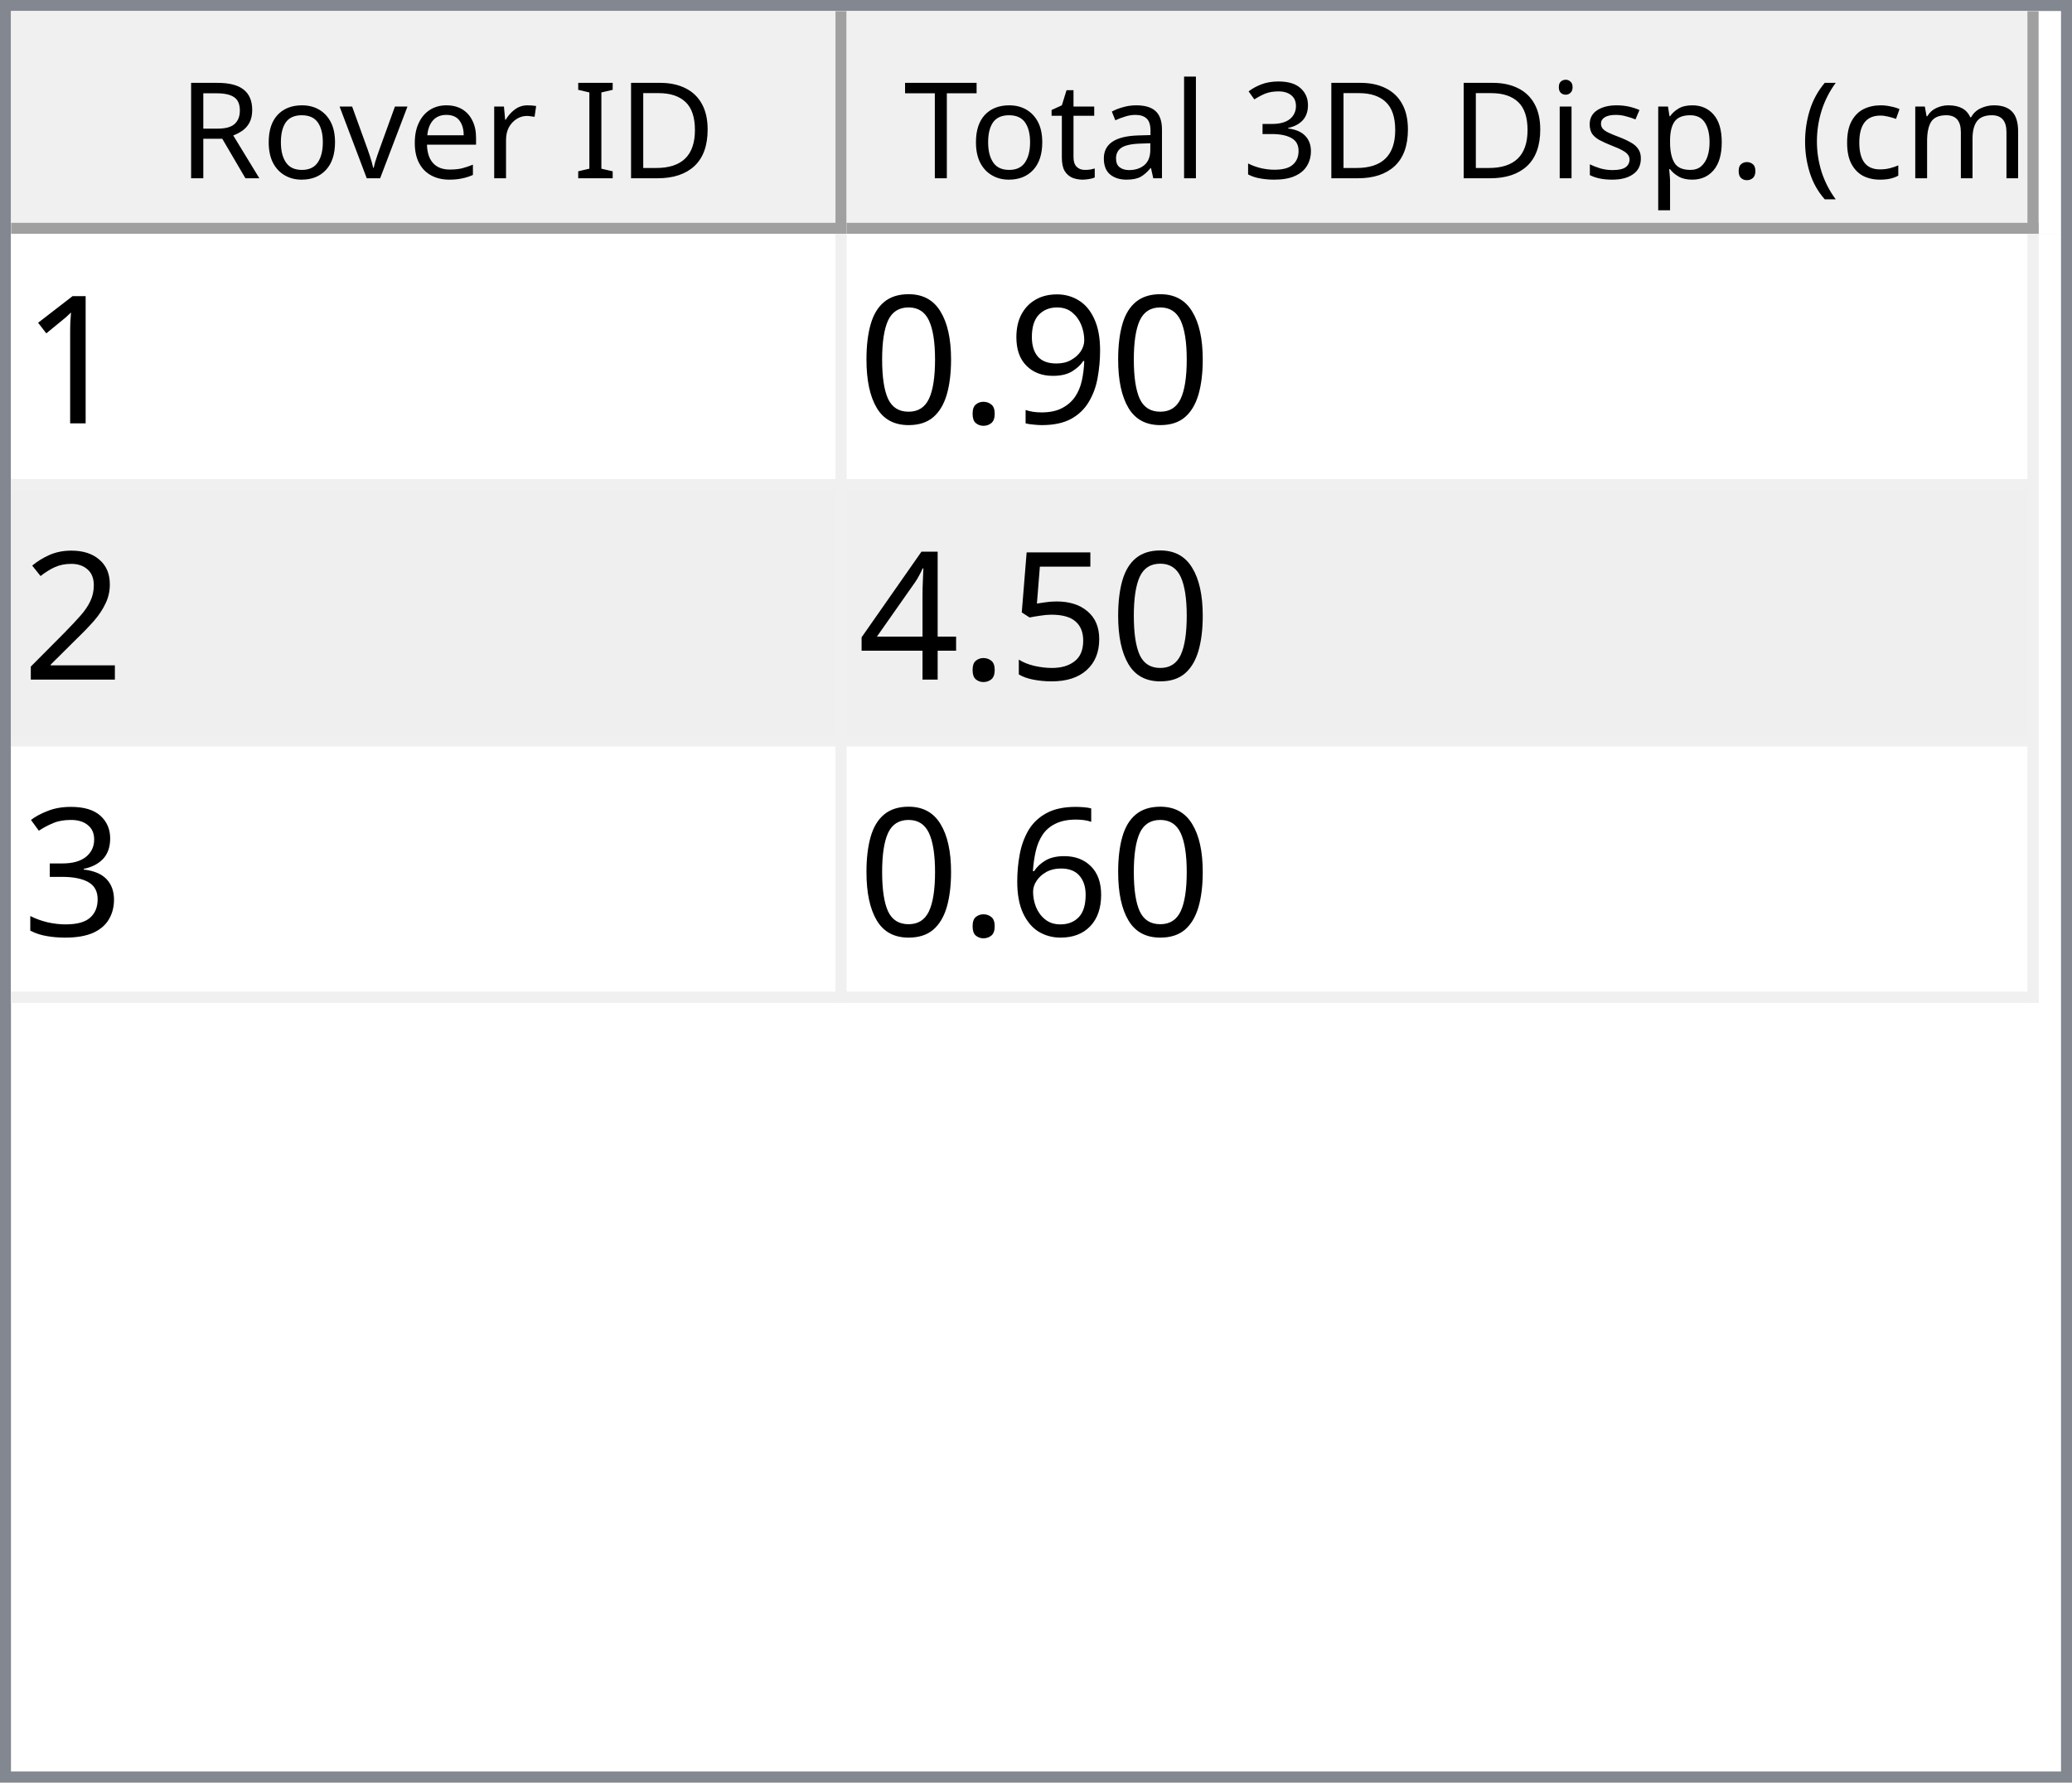
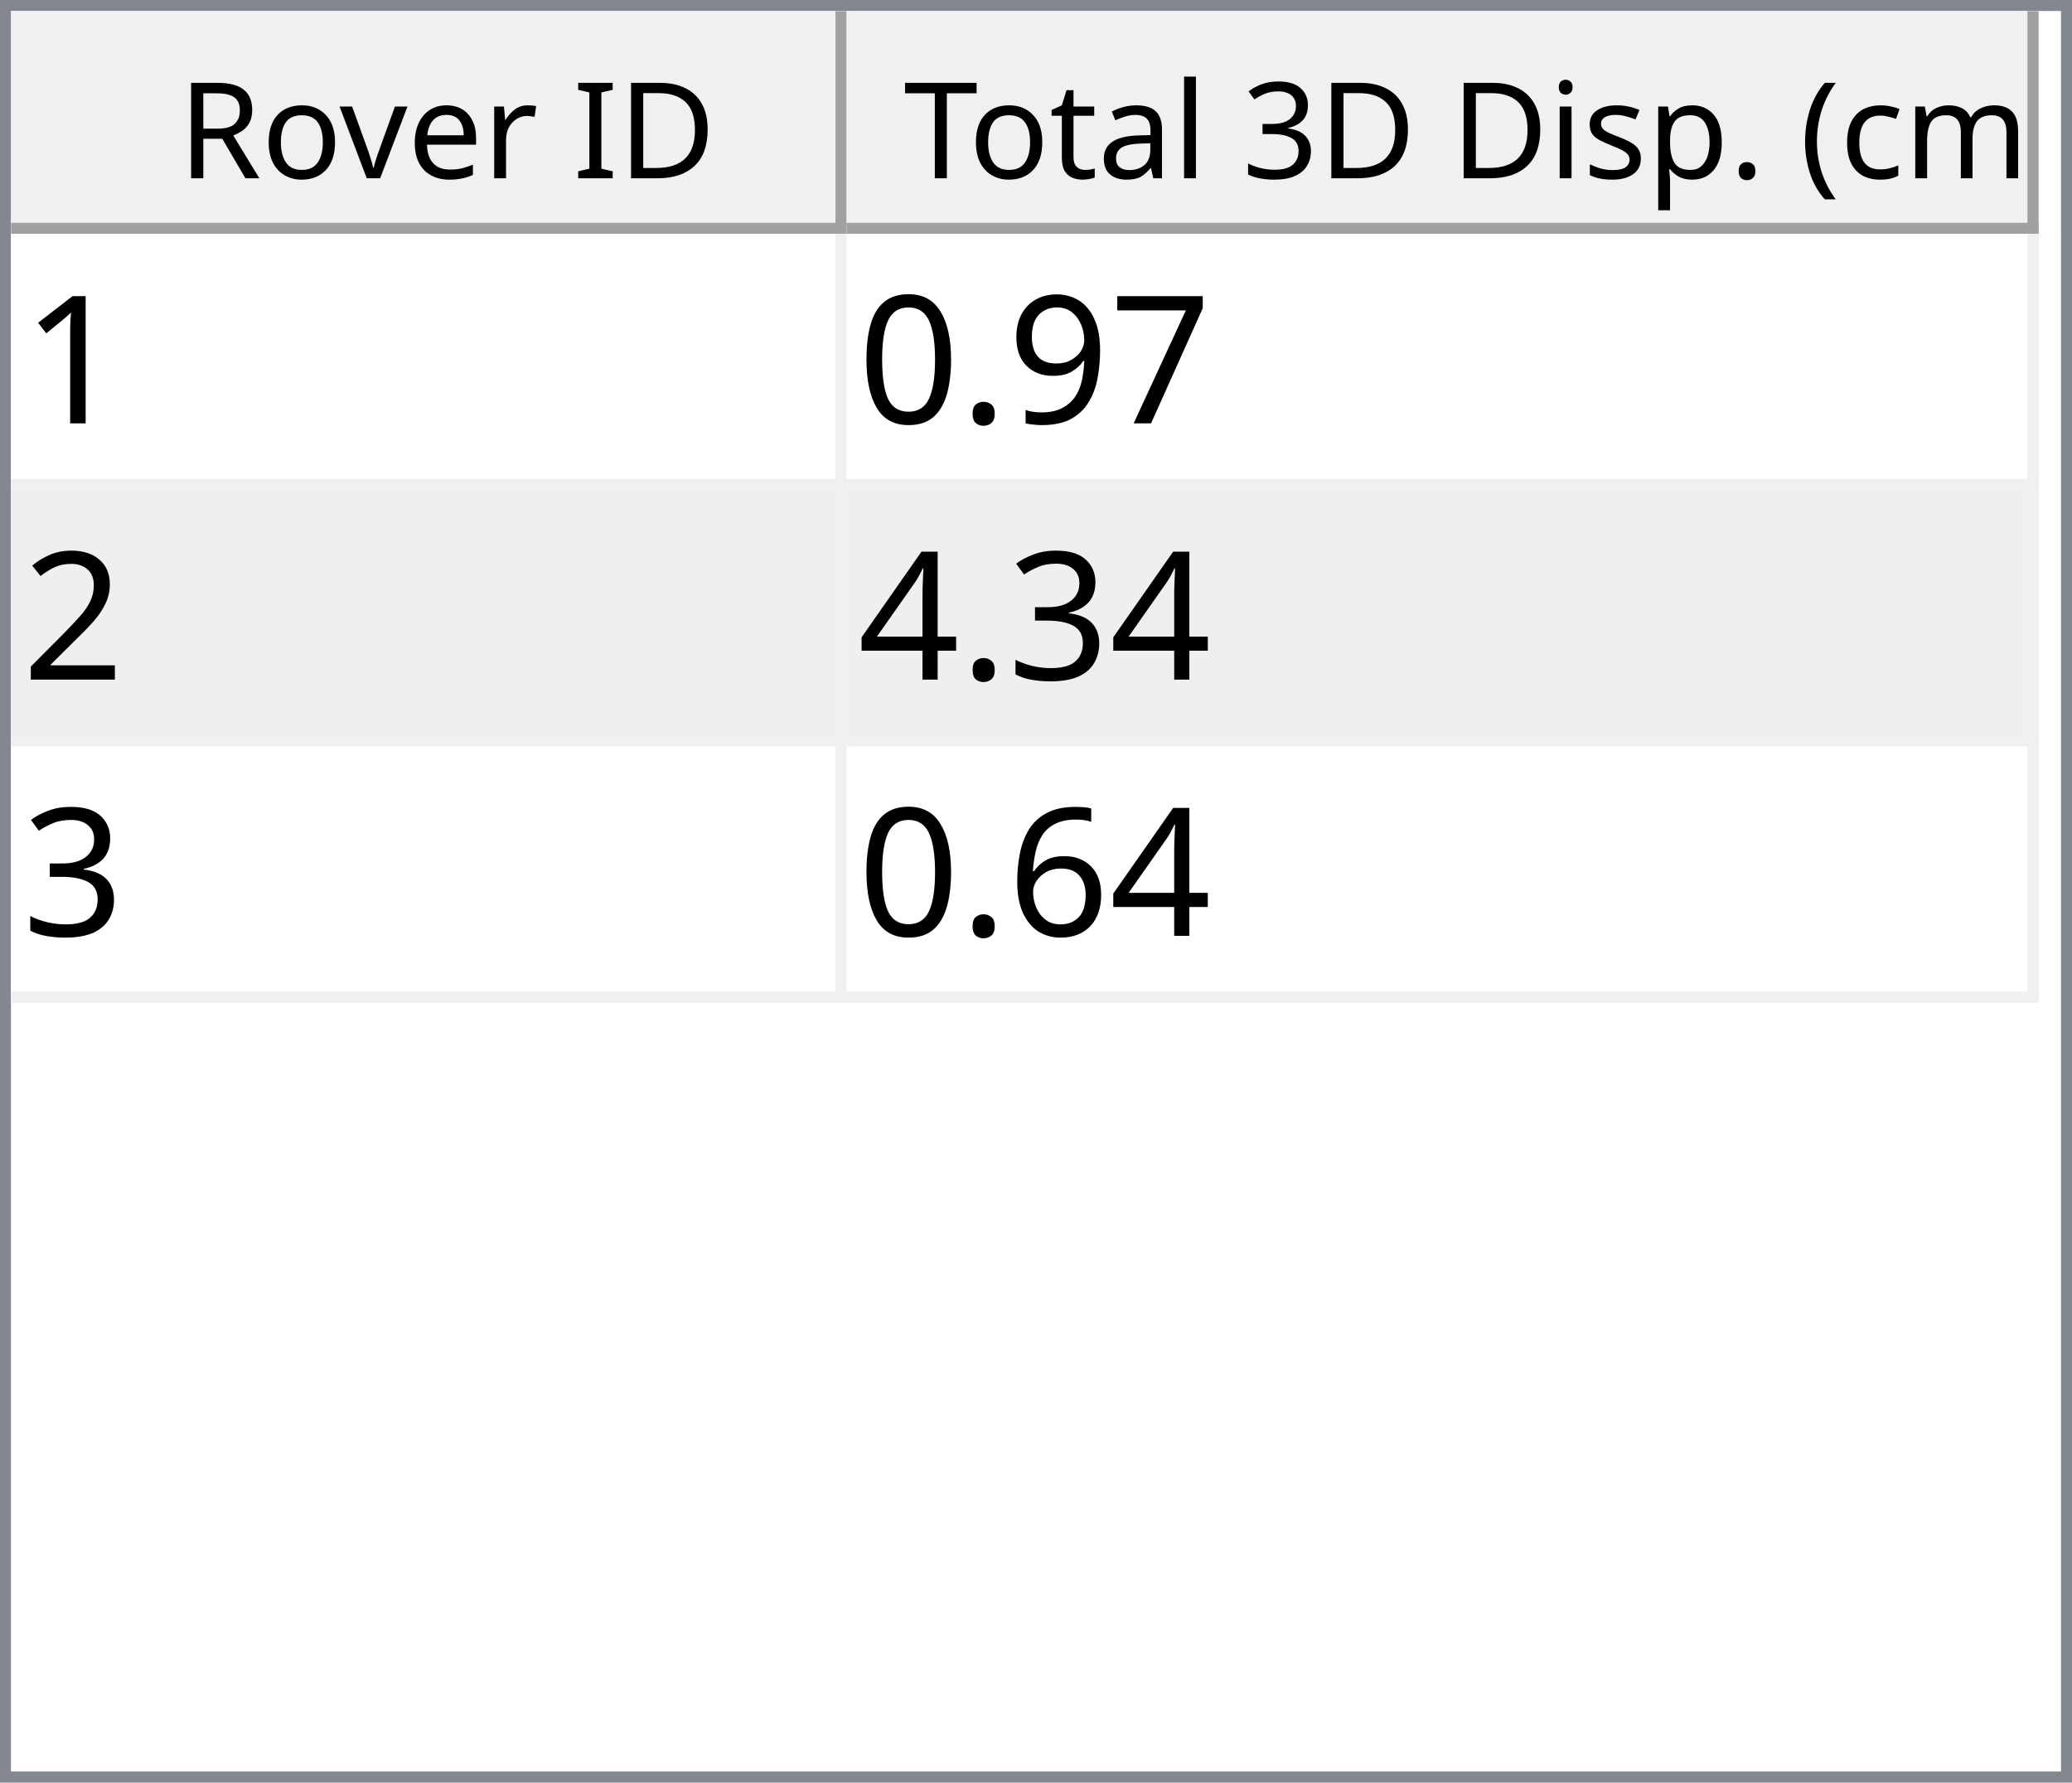
<svg xmlns="http://www.w3.org/2000/svg" style="fill-opacity:1; color-rendering:auto; color-interpolation:auto; text-rendering:auto; stroke:black; stroke-linecap:square; stroke-miterlimit:10; shape-rendering:auto; stroke-opacity:1; fill:black; stroke-dasharray:none; font-weight:normal; stroke-width:1; font-family:'Dialog'; font-style:normal; stroke-linejoin:miter; font-size:12px; stroke-dashoffset:0; image-rendering:auto;" width="186" height="160">
  <defs id="genericDefs" />
  <g>
    <defs id="defs1">
      <clipPath clipPathUnits="userSpaceOnUse" id="clipPath1">
        <path d="M0 0 L186 0 L186 160 L0 160 L0 0 Z" />
      </clipPath>
      <clipPath clipPathUnits="userSpaceOnUse" id="clipPath2">
        <path d="M0 0 L0 160 L186 160 L186 0 Z" />
      </clipPath>
      <clipPath clipPathUnits="userSpaceOnUse" id="clipPath3">
        <path d="M0 0 L0 20 L184 20 L184 0 Z" />
      </clipPath>
      <clipPath clipPathUnits="userSpaceOnUse" id="clipPath4">
        <path d="M0 0 L0 20 L75 20 L75 0 Z" />
      </clipPath>
      <clipPath clipPathUnits="userSpaceOnUse" id="clipPath5">
        <path d="M1 1 L1 19 L74 19 L74 1 Z" />
      </clipPath>
      <clipPath clipPathUnits="userSpaceOnUse" id="clipPath6">
        <path d="M0 0 L0 18 L73 18 L73 0 Z" />
      </clipPath>
      <clipPath clipPathUnits="userSpaceOnUse" id="clipPath7">
        <path d="M-0.5 -0.5 L-0.5 19.5 L74.5 19.5 L74.5 -0.5 Z" />
      </clipPath>
      <clipPath clipPathUnits="userSpaceOnUse" id="clipPath8">
        <path d="M0 0 L0 20 L107 20 L107 0 Z" />
      </clipPath>
      <clipPath clipPathUnits="userSpaceOnUse" id="clipPath9">
        <path d="M1 1 L1 19 L106 19 L106 1 Z" />
      </clipPath>
      <clipPath clipPathUnits="userSpaceOnUse" id="clipPath10">
        <path d="M0 0 L0 18 L105 18 L105 0 Z" />
      </clipPath>
      <clipPath clipPathUnits="userSpaceOnUse" id="clipPath11">
        <path d="M-0.5 -0.5 L-0.5 19.5 L106.5 19.5 L106.5 -0.5 Z" />
      </clipPath>
      <clipPath clipPathUnits="userSpaceOnUse" id="clipPath12">
        <path d="M0 0 L0 138 L184 138 L184 0 Z" />
      </clipPath>
      <clipPath clipPathUnits="userSpaceOnUse" id="clipPath13">
        <path d="M0 0 L0 69 L182 69 L182 0 Z" />
      </clipPath>
      <clipPath clipPathUnits="userSpaceOnUse" id="clipPath14">
        <path d="M-0.5 -0.5 L-0.5 68.5 L181.5 68.5 L181.5 -0.5 Z" />
      </clipPath>
      <clipPath clipPathUnits="userSpaceOnUse" id="clipPath15">
        <path d="M0 0 L0 22 L74 22 L74 0 Z" />
      </clipPath>
      <clipPath clipPathUnits="userSpaceOnUse" id="clipPath16">
        <path d="M0 0 L0 22 L106 22 L106 0 Z" />
      </clipPath>
      <font horiz-adv-x="64.551" id="font1">
        <font-face ascent="107.91" descent="25.098" units-per-em="100" style="font-style:normal; font-family:Segoe UI; font-weight:normal;" />
        <missing-glyph horiz-adv-x="64.551" d="M8.109 0 L8.109 68.266 L56.453 68.266 L56.453 0 L8.109 0 ZM15.328 7.234 L49.219 7.234 L49.219 61.031 L15.328 61.031 L15.328 7.234 Z" />
        <glyph unicode="D" horiz-adv-x="70.117" d="M9.188 0 L9.188 70.016 L28.516 70.016 Q65.531 70.016 65.531 35.891 Q65.531 19.672 55.25 9.836 Q44.969 0 27.734 0 L9.188 0 ZM17.391 62.594 L17.391 7.422 L27.828 7.422 Q41.609 7.422 49.273 14.797 Q56.938 22.172 56.938 35.688 Q56.938 62.594 28.328 62.594 L17.391 62.594 Z" />
        <glyph unicode="I" horiz-adv-x="26.611" d="M17.391 0 L9.188 0 L9.188 70.016 L17.391 70.016 L17.391 0 Z" />
        <glyph unicode=" " horiz-adv-x="27.393" d="" />
        <glyph unicode="r" horiz-adv-x="34.766" d="M34.188 41.891 Q32.078 43.5 28.125 43.5 Q23 43.5 19.555 38.672 Q16.109 33.844 16.109 25.484 L16.109 0 L8.109 0 L8.109 50 L16.109 50 L16.109 39.703 L16.312 39.703 Q18.016 44.969 21.531 47.922 Q25.047 50.875 29.391 50.875 Q32.516 50.875 34.188 50.203 L34.188 41.891 Z" />
        <glyph unicode="e" horiz-adv-x="52.295" d="M48.297 23 L12.984 23 Q13.188 14.656 17.484 10.109 Q21.781 5.562 29.297 5.562 Q37.75 5.562 44.828 11.141 L44.828 3.609 Q38.234 -1.172 27.391 -1.172 Q16.797 -1.172 10.742 5.641 Q4.688 12.453 4.688 24.812 Q4.688 36.469 11.305 43.82 Q17.922 51.172 27.734 51.172 Q37.547 51.172 42.922 44.828 Q48.297 38.484 48.297 27.203 L48.297 23 ZM40.094 29.781 Q40.047 36.719 36.75 40.578 Q33.453 44.438 27.594 44.438 Q21.922 44.438 17.969 40.383 Q14.016 36.328 13.094 29.781 L40.094 29.781 Z" />
        <glyph unicode="v" horiz-adv-x="47.9" d="M47.406 50 L27.484 0 L19.625 0 L0.688 50 L9.469 50 L22.172 13.672 Q23.578 9.672 23.922 6.688 L24.125 6.688 Q24.609 10.453 25.688 13.484 L38.969 50 L47.406 50 Z" />
        <glyph unicode="o" horiz-adv-x="58.594" d="M29 -1.172 Q17.922 -1.172 11.305 5.836 Q4.688 12.844 4.688 24.422 Q4.688 37.016 11.57 44.094 Q18.453 51.172 30.172 51.172 Q41.359 51.172 47.633 44.289 Q53.906 37.406 53.906 25.203 Q53.906 13.234 47.141 6.031 Q40.375 -1.172 29 -1.172 ZM29.594 44.438 Q21.875 44.438 17.383 39.188 Q12.891 33.938 12.891 24.703 Q12.891 15.828 17.43 10.695 Q21.969 5.562 29.594 5.562 Q37.359 5.562 41.531 10.594 Q45.703 15.625 45.703 24.906 Q45.703 34.281 41.531 39.359 Q37.359 44.438 29.594 44.438 Z" />
        <glyph unicode="R" horiz-adv-x="59.814" d="M59.375 0 L49.609 0 L37.891 19.625 Q36.281 22.359 34.766 24.289 Q33.25 26.219 31.664 27.438 Q30.078 28.656 28.25 29.219 Q26.422 29.781 24.125 29.781 L17.391 29.781 L17.391 0 L9.188 0 L9.188 70.016 L30.078 70.016 Q34.672 70.016 38.555 68.867 Q42.438 67.719 45.289 65.375 Q48.141 63.031 49.758 59.547 Q51.375 56.062 51.375 51.375 Q51.375 47.703 50.273 44.656 Q49.172 41.609 47.148 39.211 Q45.125 36.812 42.266 35.133 Q39.406 33.453 35.844 32.516 L35.844 32.328 Q37.594 31.547 38.891 30.547 Q40.188 29.547 41.359 28.18 Q42.531 26.812 43.68 25.078 Q44.828 23.344 46.234 21.047 L59.375 0 ZM17.391 62.594 L17.391 37.203 L28.516 37.203 Q31.594 37.203 34.203 38.133 Q36.812 39.062 38.719 40.797 Q40.625 42.531 41.703 45.047 Q42.781 47.562 42.781 50.688 Q42.781 56.297 39.141 59.445 Q35.5 62.594 28.609 62.594 L17.391 62.594 Z" />
        <glyph unicode=")" horiz-adv-x="30.176" d="M8.297 -15.922 L1.172 -15.922 Q16.406 2.344 16.406 26.812 Q16.406 51.469 1.078 70.016 L8.297 70.016 Q23.531 52.156 23.531 26.703 Q23.531 1.375 8.297 -15.922 Z" />
        <glyph unicode="m" horiz-adv-x="86.133" d="M79.109 0 L71.094 0 L71.094 28.719 Q71.094 37.016 68.531 40.727 Q65.969 44.438 59.906 44.438 Q54.781 44.438 51.195 39.75 Q47.609 35.062 47.609 28.516 L47.609 0 L39.594 0 L39.594 29.688 Q39.594 44.438 28.219 44.438 Q22.953 44.438 19.531 40.016 Q16.109 35.594 16.109 28.516 L16.109 0 L8.109 0 L8.109 50 L16.109 50 L16.109 42.094 L16.312 42.094 Q21.625 51.172 31.844 51.172 Q36.969 51.172 40.773 48.312 Q44.578 45.453 46 40.828 Q51.562 51.172 62.594 51.172 Q79.109 51.172 79.109 30.812 L79.109 0 Z" />
        <glyph unicode="c" horiz-adv-x="46.191" d="M42.188 2.297 Q36.422 -1.172 28.516 -1.172 Q17.828 -1.172 11.258 5.789 Q4.688 12.75 4.688 23.828 Q4.688 36.188 11.766 43.68 Q18.844 51.172 30.672 51.172 Q37.25 51.172 42.281 48.734 L42.281 40.531 Q36.719 44.438 30.375 44.438 Q22.703 44.438 17.797 38.945 Q12.891 33.453 12.891 24.516 Q12.891 15.719 17.508 10.641 Q22.125 5.562 29.891 5.562 Q36.422 5.562 42.188 9.906 L42.188 2.297 Z" />
        <glyph unicode="(" horiz-adv-x="30.176" d="M29.109 -15.922 L21.969 -15.922 Q6.844 1.375 6.844 26.703 Q6.844 52.156 21.969 70.016 L29.203 70.016 Q13.875 51.469 13.875 26.812 Q13.875 2.344 29.109 -15.922 Z" />
        <glyph unicode="." horiz-adv-x="21.68" d="M10.891 -1.078 Q8.641 -1.078 7.055 0.539 Q5.469 2.156 5.469 4.391 Q5.469 6.641 7.055 8.273 Q8.641 9.906 10.891 9.906 Q13.188 9.906 14.797 8.273 Q16.406 6.641 16.406 4.391 Q16.406 2.156 14.797 0.539 Q13.188 -1.078 10.891 -1.078 Z" />
        <glyph unicode="p" horiz-adv-x="58.789" d="M16.312 7.234 L16.109 7.234 L16.109 -23 L8.109 -23 L8.109 50 L16.109 50 L16.109 41.219 L16.312 41.219 Q22.219 51.172 33.594 51.172 Q43.266 51.172 48.688 44.461 Q54.109 37.75 54.109 26.469 Q54.109 13.922 48 6.375 Q41.891 -1.172 31.297 -1.172 Q21.578 -1.172 16.312 7.234 ZM16.109 27.391 L16.109 20.406 Q16.109 14.203 20.141 9.883 Q24.172 5.562 30.375 5.562 Q37.641 5.562 41.773 11.133 Q45.906 16.703 45.906 26.609 Q45.906 34.969 42.047 39.703 Q38.188 44.438 31.594 44.438 Q24.609 44.438 20.359 39.578 Q16.109 34.719 16.109 27.391 Z" />
        <glyph unicode="s" horiz-adv-x="42.432" d="M5.078 1.812 L5.078 10.406 Q11.625 5.562 19.484 5.562 Q30.031 5.562 30.031 12.594 Q30.031 14.594 29.125 15.992 Q28.219 17.391 26.68 18.461 Q25.141 19.531 23.07 20.383 Q21 21.234 18.609 22.172 Q15.281 23.484 12.766 24.828 Q10.25 26.172 8.57 27.859 Q6.891 29.547 6.031 31.695 Q5.172 33.844 5.172 36.719 Q5.172 40.234 6.789 42.945 Q8.406 45.656 11.086 47.484 Q13.766 49.312 17.211 50.242 Q20.656 51.172 24.312 51.172 Q30.812 51.172 35.938 48.922 L35.938 40.828 Q30.422 44.438 23.25 44.438 Q21 44.438 19.195 43.922 Q17.391 43.406 16.094 42.477 Q14.797 41.547 14.086 40.258 Q13.375 38.969 13.375 37.406 Q13.375 35.453 14.086 34.133 Q14.797 32.812 16.164 31.789 Q17.531 30.766 19.484 29.938 Q21.438 29.109 23.922 28.125 Q27.25 26.859 29.883 25.516 Q32.516 24.172 34.375 22.484 Q36.234 20.797 37.234 18.602 Q38.234 16.406 38.234 13.375 Q38.234 9.672 36.602 6.938 Q34.969 4.203 32.234 2.398 Q29.5 0.594 25.93 -0.289 Q22.359 -1.172 18.453 -1.172 Q10.75 -1.172 5.078 1.812 Z" />
        <glyph unicode="i" horiz-adv-x="24.219" d="M12.203 62.703 Q10.062 62.703 8.547 64.164 Q7.031 65.625 7.031 67.875 Q7.031 70.125 8.547 71.609 Q10.062 73.094 12.203 73.094 Q14.406 73.094 15.945 71.609 Q17.484 70.125 17.484 67.875 Q17.484 65.719 15.945 64.211 Q14.406 62.703 12.203 62.703 ZM16.109 0 L8.109 0 L8.109 50 L16.109 50 L16.109 0 Z" />
        <glyph unicode="3" horiz-adv-x="53.906" d="M46.531 19.828 Q46.531 15.094 44.75 11.211 Q42.969 7.328 39.719 4.57 Q36.469 1.812 31.93 0.297 Q27.391 -1.219 21.922 -1.219 Q11.922 -1.219 6 2.594 L6 11.188 Q13.094 5.609 22.219 5.609 Q25.875 5.609 28.828 6.539 Q31.781 7.469 33.906 9.227 Q36.031 10.984 37.18 13.477 Q38.328 15.969 38.328 19.094 Q38.328 32.812 18.797 32.812 L12.984 32.812 L12.984 39.594 L18.5 39.594 Q35.797 39.594 35.797 52.484 Q35.797 64.406 22.609 64.406 Q15.188 64.406 8.688 59.422 L8.688 67.188 Q15.375 71.188 24.609 71.188 Q29 71.188 32.57 69.969 Q36.141 68.75 38.68 66.555 Q41.219 64.359 42.609 61.281 Q44 58.203 44 54.5 Q44 40.672 30.031 36.719 L30.031 36.531 Q33.594 36.141 36.625 34.797 Q39.656 33.453 41.852 31.305 Q44.047 29.156 45.289 26.25 Q46.531 23.344 46.531 19.828 Z" />
        <glyph unicode="l" horiz-adv-x="24.219" d="M16.109 0 L8.109 0 L8.109 74.031 L16.109 74.031 L16.109 0 Z" />
        <glyph unicode="a" horiz-adv-x="50.879" d="M43.891 0 L35.891 0 L35.891 7.812 L35.688 7.812 Q30.469 -1.172 20.312 -1.172 Q12.844 -1.172 8.617 2.781 Q4.391 6.734 4.391 13.281 Q4.391 27.297 20.906 29.594 L35.891 31.688 Q35.891 44.438 25.594 44.438 Q16.547 44.438 9.281 38.281 L9.281 46.484 Q16.656 51.172 26.266 51.172 Q43.891 51.172 43.891 32.516 L43.891 0 ZM35.891 25.297 L23.828 23.641 Q18.266 22.859 15.43 20.875 Q12.594 18.891 12.594 13.875 Q12.594 10.203 15.211 7.883 Q17.828 5.562 22.172 5.562 Q28.125 5.562 32.008 9.742 Q35.891 13.922 35.891 20.312 L35.891 25.297 Z" />
        <glyph unicode="t" horiz-adv-x="33.887" d="M31.297 0.484 Q28.469 -1.078 23.828 -1.078 Q10.688 -1.078 10.688 13.578 L10.688 43.172 L2.094 43.172 L2.094 50 L10.688 50 L10.688 62.203 L18.703 64.797 L18.703 50 L31.297 50 L31.297 43.172 L18.703 43.172 L18.703 14.984 Q18.703 9.969 20.414 7.82 Q22.125 5.672 26.078 5.672 Q29.109 5.672 31.297 7.328 L31.297 0.484 Z" />
        <glyph unicode="T" horiz-adv-x="52.393" d="M50.594 62.594 L30.375 62.594 L30.375 0 L22.172 0 L22.172 62.594 L2 62.594 L2 70.016 L50.594 70.016 L50.594 62.594 Z" />
      </font>
      <font horiz-adv-x="75.0" id="font2">
        <font-face ascent="100.537" descent="21.973" units-per-em="100" style="font-style:normal; font-family:sans-serif; font-weight:normal;" />
        <missing-glyph horiz-adv-x="75.0" d="M12.5 0 L12.5 62.5 L62.5 62.5 L62.5 0 L12.5 0 ZM14.062 1.562 L60.938 1.562 L60.938 60.938 L14.062 60.938 L14.062 1.562 Z" />
        <glyph unicode="1" horiz-adv-x="55.615" d="M37.25 0 L28.469 0 L28.469 56 Q25.297 52.984 20.141 49.953 Q14.984 46.922 10.891 45.406 L10.891 53.906 Q18.266 57.375 23.781 62.305 Q29.297 67.234 31.594 71.875 L37.25 71.875 L37.25 0 Z" />
+         <glyph unicode="7" horiz-adv-x="55.615" d="M4.734 62.203 L4.734 70.656 L51.078 70.656 L51.078 63.812 Q44.234 56.547 37.523 44.484 Q30.812 32.422 27.156 19.672 Q24.516 10.688 23.781 0 L14.75 0 Q14.891 8.453 18.062 20.414 Q21.234 32.375 27.172 43.484 Q33.109 54.594 39.797 62.203 L4.734 62.203 Z" />
        <glyph unicode="9" horiz-adv-x="55.615" d="M5.469 16.547 L13.922 17.328 Q14.984 11.375 18.016 8.688 Q21.047 6 25.781 6 Q29.828 6 32.883 7.859 Q35.938 9.719 37.891 12.82 Q39.844 15.922 41.164 21.195 Q42.484 26.469 42.484 31.938 Q42.484 32.516 42.438 33.688 Q39.797 29.5 35.234 26.883 Q30.672 24.266 25.344 24.266 Q16.453 24.266 10.305 30.711 Q4.156 37.156 4.156 47.703 Q4.156 58.594 10.578 65.234 Q17 71.875 26.656 71.875 Q33.641 71.875 39.43 68.117 Q45.219 64.359 48.219 57.398 Q51.219 50.438 51.219 37.25 Q51.219 23.531 48.242 15.406 Q45.266 7.281 39.383 3.031 Q33.5 -1.219 25.594 -1.219 Q17.188 -1.219 11.867 3.445 Q6.547 8.109 5.469 16.547 ZM41.453 48.141 Q41.453 55.719 37.43 60.156 Q33.406 64.594 27.734 64.594 Q21.875 64.594 17.531 59.812 Q13.188 55.031 13.188 47.406 Q13.188 40.578 17.312 36.305 Q21.438 32.031 27.484 32.031 Q33.594 32.031 37.523 36.305 Q41.453 40.578 41.453 48.141 Z" />
        <glyph unicode="." horiz-adv-x="27.783" d="M9.078 0 L9.078 10.016 L19.094 10.016 L19.094 0 L9.078 0 Z" />
        <glyph unicode="0" horiz-adv-x="55.615" d="M4.156 35.297 Q4.156 48 6.766 55.742 Q9.375 63.484 14.523 67.68 Q19.672 71.875 27.484 71.875 Q33.25 71.875 37.594 69.555 Q41.938 67.234 44.773 62.867 Q47.609 58.5 49.219 52.227 Q50.828 45.953 50.828 35.297 Q50.828 22.703 48.242 14.969 Q45.656 7.234 40.508 3.008 Q35.359 -1.219 27.484 -1.219 Q17.141 -1.219 11.234 6.203 Q4.156 15.141 4.156 35.297 ZM13.188 35.297 Q13.188 17.672 17.312 11.836 Q21.438 6 27.484 6 Q33.547 6 37.672 11.859 Q41.797 17.719 41.797 35.297 Q41.797 52.984 37.672 58.789 Q33.547 64.594 27.391 64.594 Q21.344 64.594 17.719 59.469 Q13.188 52.938 13.188 35.297 Z" />
        <glyph unicode="2" horiz-adv-x="55.615" d="M50.344 8.453 L50.344 0 L3.031 0 Q2.938 3.172 4.047 6.109 Q5.859 10.938 9.836 15.625 Q13.812 20.312 21.344 26.469 Q33.016 36.031 37.117 41.625 Q41.219 47.219 41.219 52.203 Q41.219 57.422 37.477 61.008 Q33.734 64.594 27.734 64.594 Q21.391 64.594 17.578 60.789 Q13.766 56.984 13.719 50.25 L4.688 51.172 Q5.609 61.281 11.664 66.578 Q17.719 71.875 27.938 71.875 Q38.234 71.875 44.242 66.164 Q50.25 60.453 50.25 52 Q50.25 47.703 48.492 43.555 Q46.734 39.406 42.656 34.812 Q38.578 30.219 29.109 22.219 Q21.188 15.578 18.945 13.211 Q16.703 10.844 15.234 8.453 L50.344 8.453 Z" />
-         <glyph unicode="5" horiz-adv-x="55.615" d="M4.156 18.75 L13.375 19.531 Q14.406 12.797 18.141 9.398 Q21.875 6 27.156 6 Q33.5 6 37.891 10.789 Q42.281 15.578 42.281 23.484 Q42.281 31 38.062 35.352 Q33.844 39.703 27 39.703 Q22.75 39.703 19.336 37.773 Q15.922 35.844 13.969 32.766 L5.719 33.844 L12.641 70.609 L48.25 70.609 L48.25 62.203 L19.672 62.203 L15.828 42.969 Q22.266 47.469 29.344 47.469 Q38.719 47.469 45.164 40.969 Q51.609 34.469 51.609 24.266 Q51.609 14.547 45.953 7.469 Q39.062 -1.219 27.156 -1.219 Q17.391 -1.219 11.211 4.25 Q5.031 9.719 4.156 18.75 Z" />
+         <glyph unicode="3" horiz-adv-x="55.615" d="M4.203 18.891 L12.984 20.062 Q14.5 12.594 18.141 9.297 Q21.781 6 27 6 Q33.203 6 37.477 10.297 Q41.75 14.594 41.75 20.953 Q41.75 27 37.797 30.93 Q33.844 34.859 27.734 34.859 Q25.25 34.859 21.531 33.891 L22.516 41.609 Q23.391 41.5 23.922 41.5 Q29.547 41.5 34.039 44.43 Q38.531 47.359 38.531 53.469 Q38.531 58.297 35.258 61.477 Q31.984 64.656 26.812 64.656 Q21.688 64.656 18.266 61.43 Q14.844 58.203 13.875 51.766 L5.078 53.328 Q6.688 62.156 12.398 67.016 Q18.109 71.875 26.609 71.875 Q32.469 71.875 37.398 69.359 Q42.328 66.844 44.945 62.5 Q47.562 58.156 47.562 53.266 Q47.562 48.641 45.07 44.828 Q42.578 41.016 37.703 38.766 Q44.047 37.312 47.562 32.695 Q51.078 28.078 51.078 21.141 Q51.078 11.766 44.242 5.25 Q37.406 -1.266 26.953 -1.266 Q17.531 -1.266 11.305 4.352 Q5.078 9.969 4.203 18.891 Z" />
        <glyph unicode="4" horiz-adv-x="55.615" d="M32.328 0 L32.328 17.141 L1.266 17.141 L1.266 25.203 L33.938 71.578 L41.109 71.578 L41.109 25.203 L50.781 25.203 L50.781 17.141 L41.109 17.141 L41.109 0 L32.328 0 ZM32.328 25.203 L32.328 57.469 L9.906 25.203 L32.328 25.203 Z" />
-         <glyph unicode="3" horiz-adv-x="55.615" d="M4.203 18.891 L12.984 20.062 Q14.5 12.594 18.141 9.297 Q21.781 6 27 6 Q33.203 6 37.477 10.297 Q41.75 14.594 41.75 20.953 Q41.75 27 37.797 30.93 Q33.844 34.859 27.734 34.859 Q25.25 34.859 21.531 33.891 L22.516 41.609 Q23.391 41.5 23.922 41.5 Q29.547 41.5 34.039 44.43 Q38.531 47.359 38.531 53.469 Q38.531 58.297 35.258 61.477 Q31.984 64.656 26.812 64.656 Q21.688 64.656 18.266 61.43 Q14.844 58.203 13.875 51.766 L5.078 53.328 Q6.688 62.156 12.398 67.016 Q18.109 71.875 26.609 71.875 Q32.469 71.875 37.398 69.359 Q42.328 66.844 44.945 62.5 Q47.562 58.156 47.562 53.266 Q47.562 48.641 45.07 44.828 Q42.578 41.016 37.703 38.766 Q44.047 37.312 47.562 32.695 Q51.078 28.078 51.078 21.141 Q51.078 11.766 44.242 5.25 Q37.406 -1.266 26.953 -1.266 Q17.531 -1.266 11.305 4.352 Q5.078 9.969 4.203 18.891 Z" />
        <glyph unicode="6" horiz-adv-x="55.615" d="M49.75 54.047 L41.016 53.375 Q39.844 58.547 37.703 60.891 Q34.125 64.656 28.906 64.656 Q24.703 64.656 21.531 62.312 Q17.391 59.281 14.992 53.469 Q12.594 47.656 12.5 36.922 Q15.672 41.75 20.266 44.094 Q24.859 46.438 29.891 46.438 Q38.672 46.438 44.852 39.969 Q51.031 33.5 51.031 23.25 Q51.031 16.5 48.125 10.719 Q45.219 4.938 40.141 1.859 Q35.062 -1.219 28.609 -1.219 Q17.625 -1.219 10.695 6.859 Q3.766 14.938 3.766 33.5 Q3.766 54.25 11.422 63.672 Q18.109 71.875 29.438 71.875 Q37.891 71.875 43.289 67.141 Q48.688 62.406 49.75 54.047 ZM13.875 23.188 Q13.875 18.656 15.797 14.508 Q17.719 10.359 21.188 8.18 Q24.656 6 28.469 6 Q34.031 6 38.039 10.492 Q42.047 14.984 42.047 22.703 Q42.047 30.125 38.086 34.398 Q34.125 38.672 28.125 38.672 Q22.172 38.672 18.023 34.398 Q13.875 30.125 13.875 23.188 Z" />
      </font>
    </defs>
    <g style="fill:white; stroke:white;">
      <rect x="0" y="0" width="186" style="clip-path:url(#clipPath1); stroke:none;" height="160" />
    </g>
    <g style="fill:white; text-rendering:optimizeSpeed; color-rendering:optimizeSpeed; image-rendering:optimizeSpeed; shape-rendering:crispEdges; stroke:white; color-interpolation:sRGB;">
      <rect x="0" width="186" height="160" y="0" style="stroke:none;" />
      <path style="stroke:none;" d="M0 160 L186 160 L186 0 L0 0 Z" />
    </g>
    <g style="fill:rgb(240,240,240); font-family:'Segoe UI'; stroke:rgb(240,240,240);">
      <rect x="0" y="0" width="186" style="clip-path:url(#clipPath2); stroke:none;" height="160" />
    </g>
    <g style="fill:rgb(130,135,144); font-family:'Segoe UI'; stroke:rgb(130,135,144);">
      <path d="M0 0 L186 0 L186 160 L0 160 L0 0 ZM1 1 L185 1 L185 159 L1 159 L1 1 Z" style="fill-rule:evenodd; clip-path:url(#clipPath2); stroke:none;" />
    </g>
    <g style="fill:white; font-family:'Segoe UI'; stroke:white;" transform="translate(1,1)">
      <rect x="0" y="0" width="184" style="clip-path:url(#clipPath3); stroke:none;" height="20" />
    </g>
    <g style="fill:rgb(240,240,240); font-family:'Segoe UI'; stroke:rgb(240,240,240);" transform="translate(1,1)">
      <rect x="0" y="0" width="75" style="clip-path:url(#clipPath4); stroke:none;" height="20" />
    </g>
    <g style="font-family:'Segoe UI';" transform="translate(2,2)">
      <text x="14" xml:space="preserve" y="14" style="clip-path:url(#clipPath6); stroke:none;">Rover ID</text>
    </g>
    <g style="fill:rgb(160,160,160); font-family:'Segoe UI'; stroke:rgb(160,160,160); stroke-linejoin:bevel;" transform="translate(1.5,1.5)">
      <line x1="74" x2="74" y1="0" style="fill:none; clip-path:url(#clipPath7);" y2="19" />
    </g>
    <g style="fill:rgb(160,160,160); font-family:'Segoe UI'; stroke:rgb(160,160,160); stroke-linejoin:bevel;" transform="matrix(1,0,0,1,1,1) translate(0.5,0.5)">
      <line x1="0" x2="74" y1="19" style="fill:none; clip-path:url(#clipPath7);" y2="19" />
    </g>
    <g style="fill:rgb(240,240,240); font-family:'Segoe UI'; stroke:rgb(240,240,240);" transform="translate(76,1)">
      <rect x="0" y="0" width="107" style="clip-path:url(#clipPath8); stroke:none;" height="20" />
    </g>
    <g style="font-family:'Segoe UI';" transform="translate(77,2)">
      <text x="1" xml:space="preserve" y="14" style="clip-path:url(#clipPath10); stroke:none;"> Total 3D Disp. (cm)</text>
    </g>
    <g style="fill:rgb(160,160,160); font-family:'Segoe UI'; stroke:rgb(160,160,160); stroke-linejoin:bevel;" transform="translate(76.5,1.5)">
      <line x1="106" x2="106" y1="0" style="fill:none; clip-path:url(#clipPath11);" y2="19" />
    </g>
    <g style="fill:rgb(160,160,160); font-family:'Segoe UI'; stroke:rgb(160,160,160); stroke-linejoin:bevel;" transform="matrix(1,0,0,1,76,1) translate(0.5,0.5)">
      <line x1="0" x2="106" y1="19" style="fill:none; clip-path:url(#clipPath11);" y2="19" />
    </g>
    <g style="fill:white; font-family:'Segoe UI'; stroke:white;" transform="translate(1,21)">
      <rect x="0" y="0" width="184" style="clip-path:url(#clipPath12); stroke:none;" height="138" />
    </g>
    <g style="fill:rgb(240,240,240); font-size:16px; font-family:sans-serif; stroke:rgb(240,240,240);" transform="translate(1,21)">
      <rect x="0" y="0" width="182" style="clip-path:url(#clipPath13); stroke:none;" height="69" />
      <line transform="translate(0.5,0.5)" x1="0" x2="181" y1="22" style="clip-path:url(#clipPath14); fill:none; stroke-linejoin:bevel;" y2="22" />
    </g>
    <g transform="matrix(1,0,0,1,1,21) translate(0.5,0.5)" style="fill:rgb(240,240,240); font-size:16px; font-family:sans-serif; stroke:rgb(240,240,240); stroke-linejoin:bevel;">
      <line x1="0" x2="181" y1="45" style="fill:none; clip-path:url(#clipPath14);" y2="45" />
    </g>
    <g transform="matrix(1,0,0,1,1,21) translate(0.5,0.5)" style="fill:rgb(240,240,240); font-size:16px; font-family:sans-serif; stroke:rgb(240,240,240); stroke-linejoin:bevel;">
      <line x1="0" x2="181" y1="68" style="fill:none; clip-path:url(#clipPath14);" y2="68" />
    </g>
    <g transform="matrix(1,0,0,1,1,21) translate(0.5,0.5)" style="fill:rgb(240,240,240); font-size:16px; font-family:sans-serif; stroke:rgb(240,240,240); stroke-linejoin:bevel;">
      <line x1="74" x2="74" y1="0" style="fill:none; clip-path:url(#clipPath14);" y2="68" />
    </g>
    <g transform="matrix(1,0,0,1,1,21) translate(0.5,0.5)" style="fill:rgb(240,240,240); font-size:16px; font-family:sans-serif; stroke:rgb(240,240,240); stroke-linejoin:bevel;">
      <line x1="181" x2="181" y1="0" style="fill:none; clip-path:url(#clipPath14);" y2="68" />
    </g>
    <g style="fill:white; font-size:16px; font-family:sans-serif; stroke:white;" transform="matrix(1,0,0,1,1,21)">
      <rect x="0" y="0" width="74" style="clip-path:url(#clipPath15); stroke:none;" height="22" />
      <text x="1" y="17" style="fill:black; clip-path:url(#clipPath15); stroke:none;" xml:space="preserve">1</text>
    </g>
    <g style="fill:white; font-size:16px; font-family:sans-serif; stroke:white;" transform="matrix(1,0,0,1,1,21) translate(75,0)">
      <rect x="0" y="0" width="106" style="clip-path:url(#clipPath16); stroke:none;" height="22" />
-       <text x="1" y="17" style="fill:black; clip-path:url(#clipPath16); stroke:none;" xml:space="preserve">0.90</text>
+       <text x="1" y="17" style="fill:black; clip-path:url(#clipPath16); stroke:none;" xml:space="preserve">0.97</text>
    </g>
    <g style="fill:rgb(239,239,239); font-size:16px; font-family:sans-serif; stroke:rgb(239,239,239);" transform="matrix(1,0,0,1,1,21) translate(0,23)">
      <rect x="0" y="0" width="74" style="clip-path:url(#clipPath15); stroke:none;" height="22" />
      <text x="1" y="17" style="fill:black; clip-path:url(#clipPath15); stroke:none;" xml:space="preserve">2</text>
    </g>
    <g style="fill:rgb(239,239,239); font-size:16px; font-family:sans-serif; stroke:rgb(239,239,239);" transform="matrix(1,0,0,1,1,21) translate(75,23)">
      <rect x="0" y="0" width="106" style="clip-path:url(#clipPath16); stroke:none;" height="22" />
-       <text x="1" y="17" style="fill:black; clip-path:url(#clipPath16); stroke:none;" xml:space="preserve">4.50</text>
+       <text x="1" y="17" style="fill:black; clip-path:url(#clipPath16); stroke:none;" xml:space="preserve">4.34</text>
    </g>
    <g style="fill:white; font-size:16px; font-family:sans-serif; stroke:white;" transform="matrix(1,0,0,1,1,21) translate(0,46)">
      <rect x="0" y="0" width="74" style="clip-path:url(#clipPath15); stroke:none;" height="22" />
      <text x="1" y="17" style="fill:black; clip-path:url(#clipPath15); stroke:none;" xml:space="preserve">3</text>
    </g>
    <g style="fill:white; font-size:16px; font-family:sans-serif; stroke:white;" transform="matrix(1,0,0,1,1,21) translate(75,46)">
      <rect x="0" y="0" width="106" style="clip-path:url(#clipPath16); stroke:none;" height="22" />
-       <text x="1" y="17" style="fill:black; clip-path:url(#clipPath16); stroke:none;" xml:space="preserve">0.60</text>
+       <text x="1" y="17" style="fill:black; clip-path:url(#clipPath16); stroke:none;" xml:space="preserve">0.64</text>
    </g>
  </g>
</svg>
